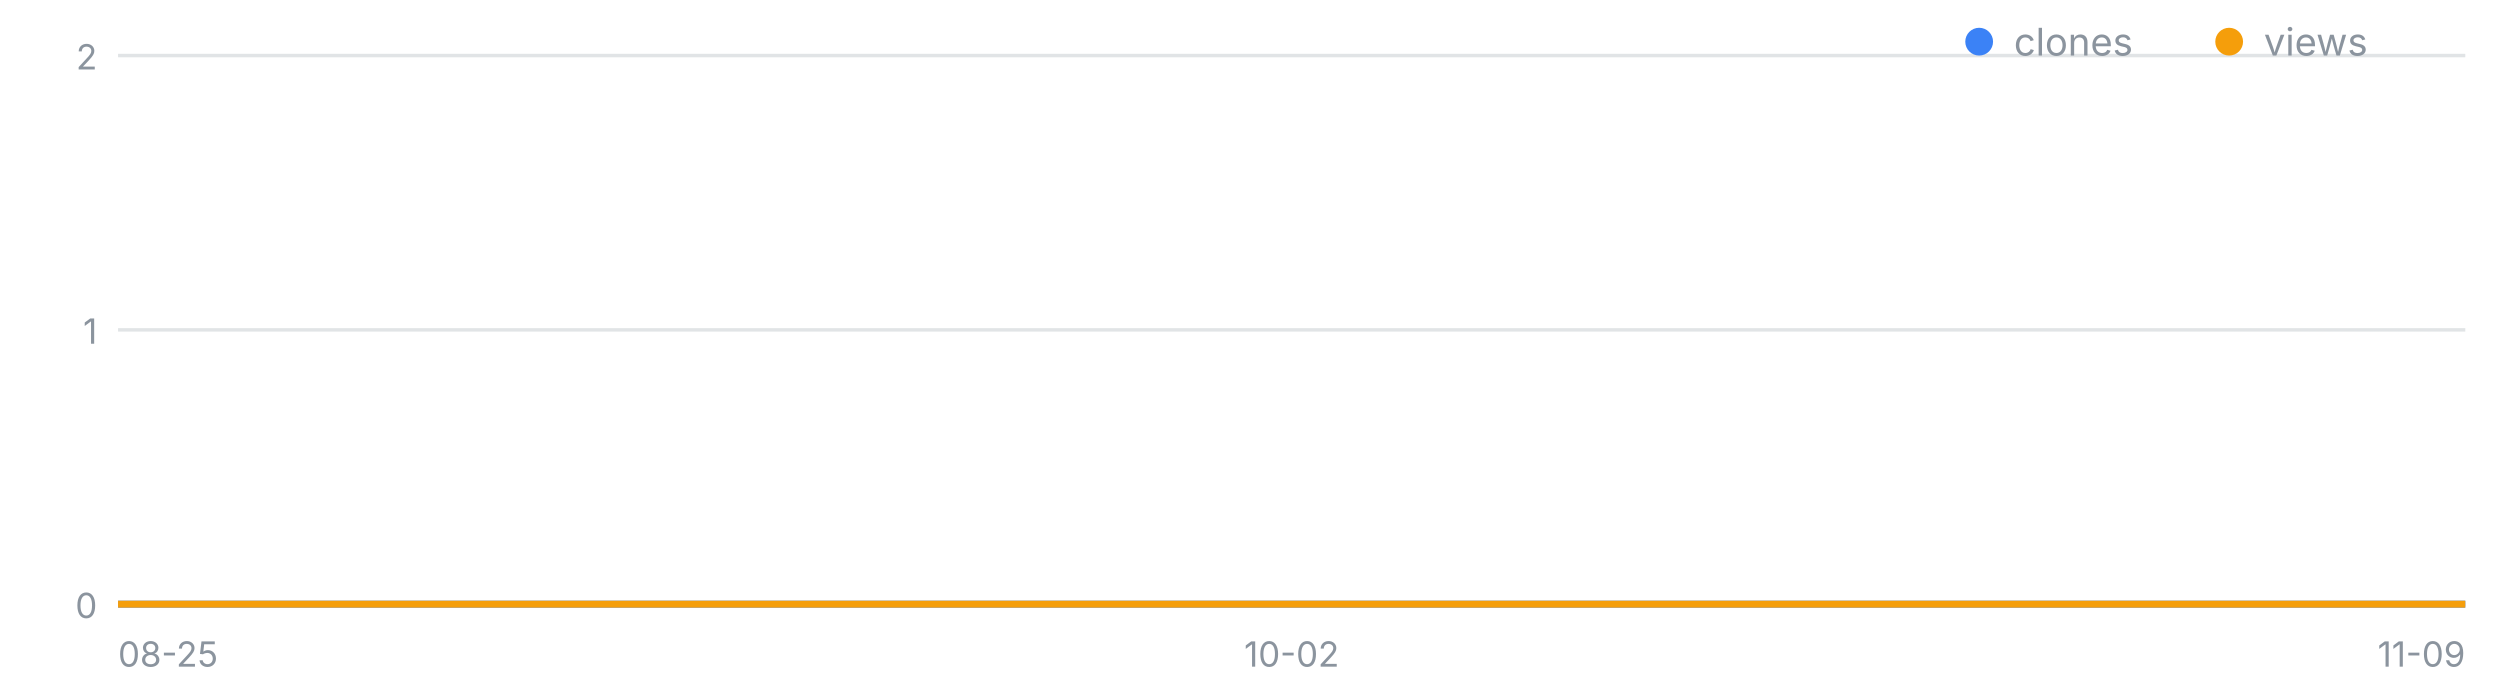
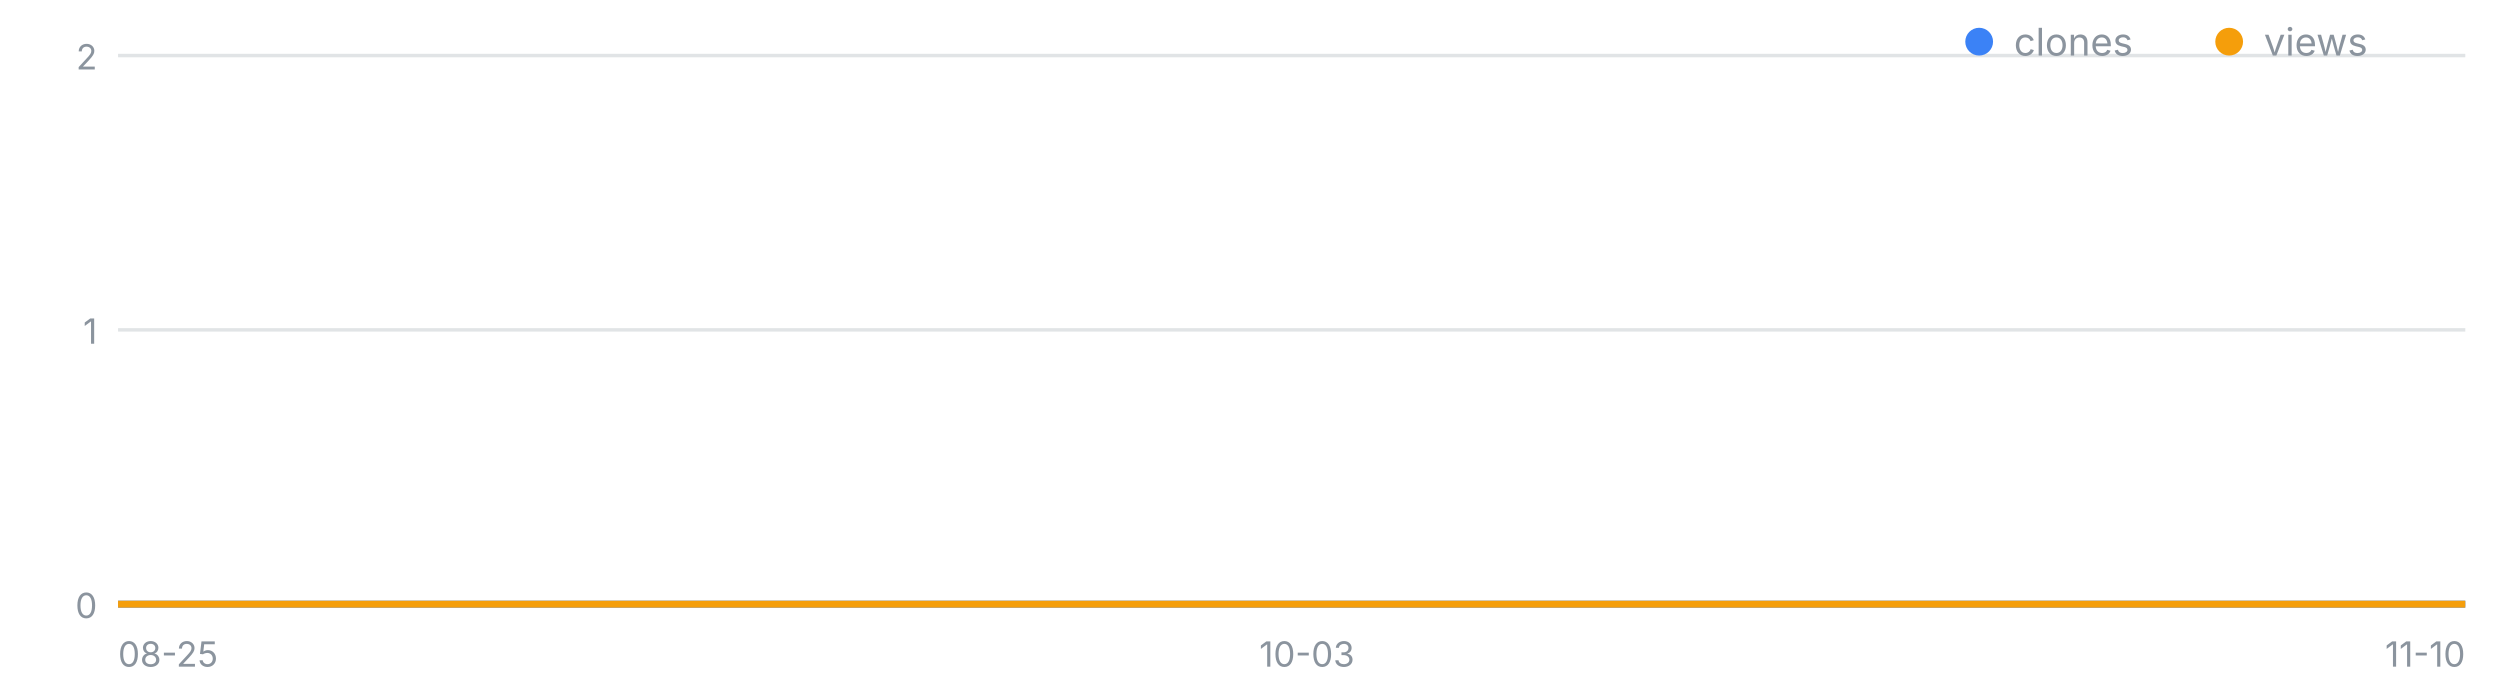
<svg xmlns="http://www.w3.org/2000/svg" width="720" height="200" viewBox="0 0 720 200" font-family="-apple-system,Segoe UI,sans-serif" role="img" aria-label="일별 클론·조회 추이">
  <line x1="34" y1="174.0" x2="710" y2="174.0" stroke="#8b949e" stroke-opacity=".25" />
  <text x="28" y="178.0" font-size="10" fill="#8b949e" text-anchor="end">0</text>
  <line x1="34" y1="95.0" x2="710" y2="95.0" stroke="#8b949e" stroke-opacity=".25" />
  <text x="28" y="99.0" font-size="10" fill="#8b949e" text-anchor="end">1</text>
  <line x1="34" y1="16.0" x2="710" y2="16.0" stroke="#8b949e" stroke-opacity=".25" />
  <text x="28" y="20.0" font-size="10" fill="#8b949e" text-anchor="end">2</text>
  <text x="34.0" y="192" font-size="10" fill="#8b949e" text-anchor="start">08-25</text>
-   <text x="372.0" y="192" font-size="10" fill="#8b949e" text-anchor="middle">10-02</text>
-   <text x="710.0" y="192" font-size="10" fill="#8b949e" text-anchor="end">11-09</text>
-   <polyline fill="none" stroke="#3b82f6" stroke-width="2" points="34.0,174.0 42.9,174.0 51.8,174.0 60.7,174.0 69.6,174.0 78.5,174.0 87.4,174.0 96.3,174.0 105.2,174.0 114.1,174.0 122.9,174.0 131.8,174.0 140.7,174.0 149.6,174.0 158.5,174.0 167.4,174.0 176.3,174.0 185.2,174.0 194.1,174.0 203.0,174.0 211.9,174.0 220.8,174.0 229.7,174.0 238.6,174.0 247.5,174.0 256.4,174.0 265.3,174.0 274.2,174.0 283.1,174.0 291.9,174.0 300.8,174.0 309.7,174.0 318.6,174.0 327.5,174.0 336.4,174.0 345.3,174.0 354.2,174.0 363.1,174.0 372.0,174.0 380.9,174.0 389.8,174.0 398.7,174.0 407.6,174.0 416.5,174.0 425.4,174.0 434.3,174.0 443.2,174.0 452.1,174.0 460.9,174.0 469.8,174.0 478.7,174.0 487.6,174.0 496.5,174.0 505.4,174.0 514.3,174.0 523.2,174.0 532.1,174.0 541.0,174.0 549.9,174.0 558.8,174.0 567.7,174.0 576.6,174.0 585.5,174.0 594.4,174.0 603.3,174.0 612.2,174.0 621.1,174.0 629.9,174.0 638.8,174.0 647.7,174.0 656.6,174.0 665.5,174.0 674.4,174.0 683.3,174.0 692.2,174.0 701.1,174.0 710.0,174.0" />
-   <polyline fill="none" stroke="#f59e0b" stroke-width="2" points="34.0,174.0 42.9,174.0 51.8,174.0 60.7,174.0 69.6,174.0 78.5,174.0 87.4,174.0 96.3,174.0 105.2,174.0 114.1,174.0 122.9,174.0 131.8,174.0 140.7,174.0 149.6,174.0 158.5,174.0 167.4,174.0 176.3,174.0 185.2,174.0 194.1,174.0 203.0,174.0 211.9,174.0 220.8,174.0 229.7,174.0 238.6,174.0 247.5,174.0 256.4,174.0 265.3,174.0 274.2,174.0 283.1,174.0 291.9,174.0 300.8,174.0 309.7,174.0 318.6,174.0 327.5,174.0 336.4,174.0 345.3,174.0 354.2,174.0 363.1,174.0 372.0,174.0 380.9,174.0 389.8,174.0 398.7,174.0 407.6,174.0 416.5,174.0 425.4,174.0 434.3,174.0 443.2,174.0 452.1,174.0 460.9,174.0 469.8,174.0 478.7,174.0 487.6,174.0 496.5,174.0 505.4,174.0 514.3,174.0 523.2,174.0 532.1,174.0 541.0,174.0 549.9,174.0 558.8,174.0 567.7,174.0 576.6,174.0 585.5,174.0 594.4,174.0 603.3,174.0 612.2,174.0 621.1,174.0 629.9,174.0 638.8,174.0 647.7,174.0 656.6,174.0 665.5,174.0 674.4,174.0 683.3,174.0 692.2,174.0 701.1,174.0 710.0,174.0" />
+   <text x="376.4" y="192" font-size="10" fill="#8b949e" text-anchor="middle">10-03</text>
+   <text x="710.0" y="192" font-size="10" fill="#8b949e" text-anchor="end">11-10</text>
+   <polyline fill="none" stroke="#3b82f6" stroke-width="2" points="34.0,174.0 42.8,174.0 51.6,174.0 60.3,174.0 69.1,174.0 77.9,174.0 86.7,174.0 95.5,174.0 104.2,174.0 113.0,174.0 121.8,174.0 130.6,174.0 139.4,174.0 148.1,174.0 156.9,174.0 165.7,174.0 174.5,174.0 183.2,174.0 192.0,174.0 200.8,174.0 209.6,174.0 218.4,174.0 227.1,174.0 235.9,174.0 244.7,174.0 253.5,174.0 262.3,174.0 271.0,174.0 279.8,174.0 288.6,174.0 297.4,174.0 306.2,174.0 314.9,174.0 323.7,174.0 332.5,174.0 341.3,174.0 350.1,174.0 358.8,174.0 367.6,174.0 376.4,174.0 385.2,174.0 393.9,174.0 402.7,174.0 411.5,174.0 420.3,174.0 429.1,174.0 437.8,174.0 446.6,174.0 455.4,174.0 464.2,174.0 473.0,174.0 481.7,174.0 490.5,174.0 499.3,174.0 508.1,174.0 516.9,174.0 525.6,174.0 534.4,174.0 543.2,174.0 552.0,174.0 560.8,174.0 569.5,174.0 578.3,174.0 587.1,174.0 595.9,174.0 604.6,174.0 613.4,174.0 622.2,174.0 631.0,174.0 639.8,174.0 648.5,174.0 657.3,174.0 666.1,174.0 674.9,174.0 683.7,174.0 692.4,174.0 701.2,174.0 710.0,174.0" />
+   <polyline fill="none" stroke="#f59e0b" stroke-width="2" points="34.0,174.0 42.8,174.0 51.6,174.0 60.3,174.0 69.1,174.0 77.9,174.0 86.7,174.0 95.5,174.0 104.2,174.0 113.0,174.0 121.8,174.0 130.6,174.0 139.4,174.0 148.1,174.0 156.9,174.0 165.7,174.0 174.5,174.0 183.2,174.0 192.0,174.0 200.8,174.0 209.6,174.0 218.4,174.0 227.1,174.0 235.9,174.0 244.7,174.0 253.5,174.0 262.3,174.0 271.0,174.0 279.8,174.0 288.6,174.0 297.4,174.0 306.2,174.0 314.9,174.0 323.7,174.0 332.5,174.0 341.3,174.0 350.1,174.0 358.8,174.0 367.6,174.0 376.4,174.0 385.2,174.0 393.9,174.0 402.7,174.0 411.5,174.0 420.3,174.0 429.1,174.0 437.8,174.0 446.6,174.0 455.4,174.0 464.2,174.0 473.0,174.0 481.7,174.0 490.5,174.0 499.3,174.0 508.1,174.0 516.9,174.0 525.6,174.0 534.4,174.0 543.2,174.0 552.0,174.0 560.8,174.0 569.5,174.0 578.3,174.0 587.1,174.0 595.9,174.0 604.6,174.0 613.4,174.0 622.2,174.0 631.0,174.0 639.8,174.0 648.5,174.0 657.3,174.0 666.1,174.0 674.9,174.0 683.7,174.0 692.4,174.0 701.2,174.0 710.0,174.0" />
  <circle cx="570" cy="12" r="4" fill="#3b82f6" />
  <text x="580" y="16" font-size="11" fill="#8b949e">clones</text>
  <circle cx="642" cy="12" r="4" fill="#f59e0b" />
  <text x="652" y="16" font-size="11" fill="#8b949e">views</text>
</svg>
